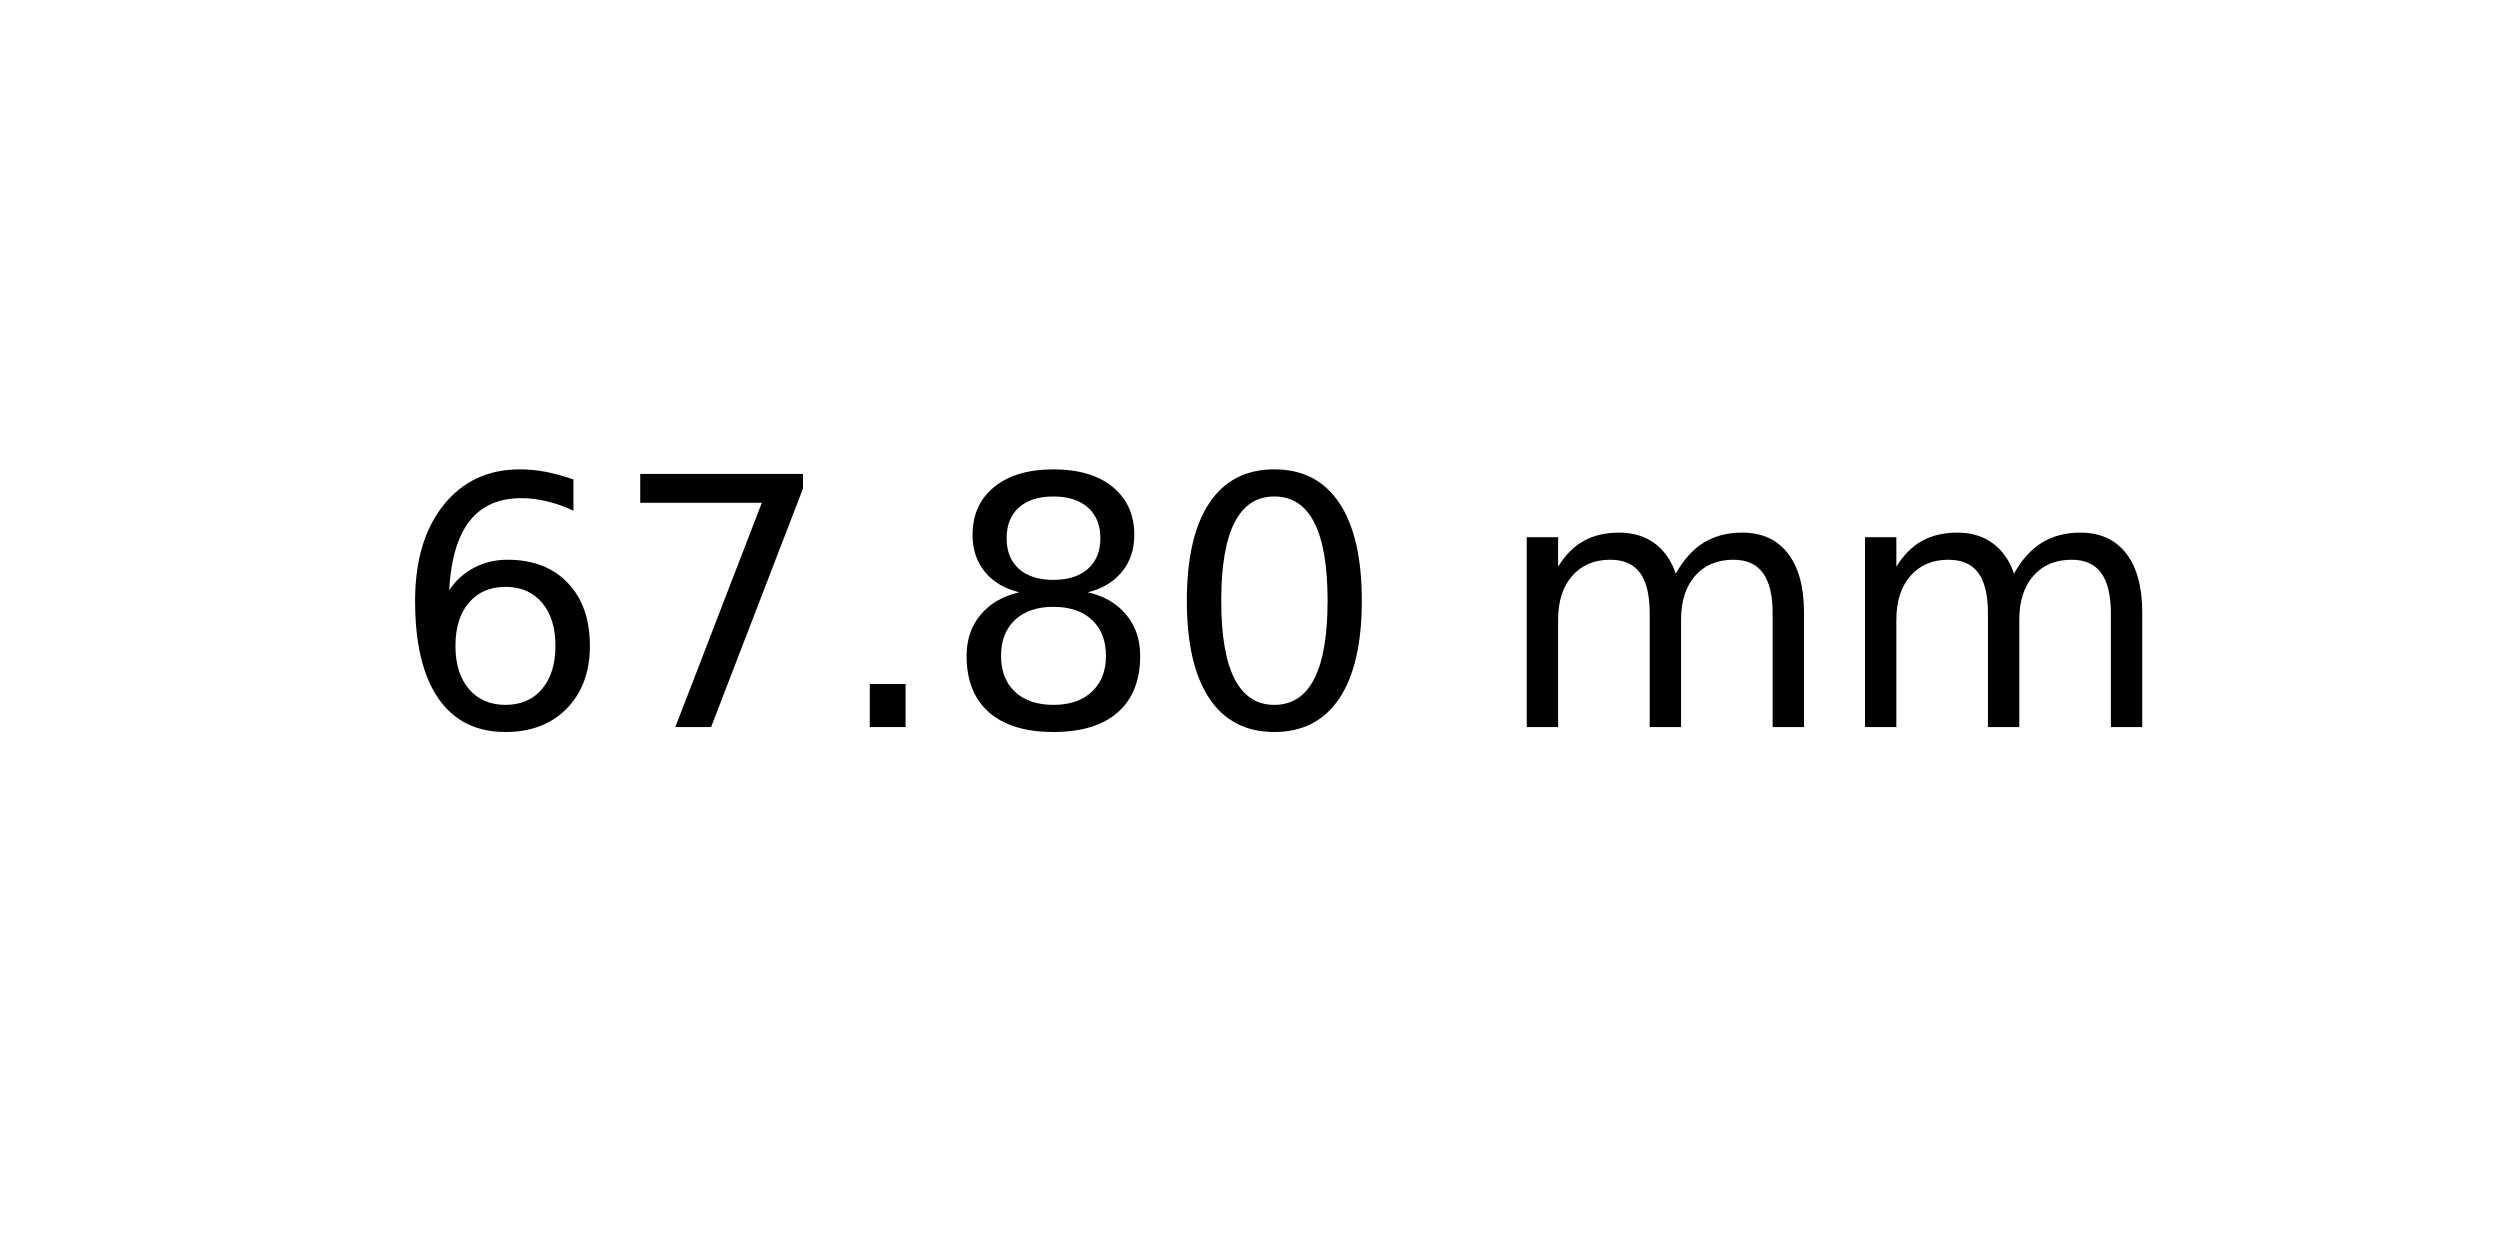
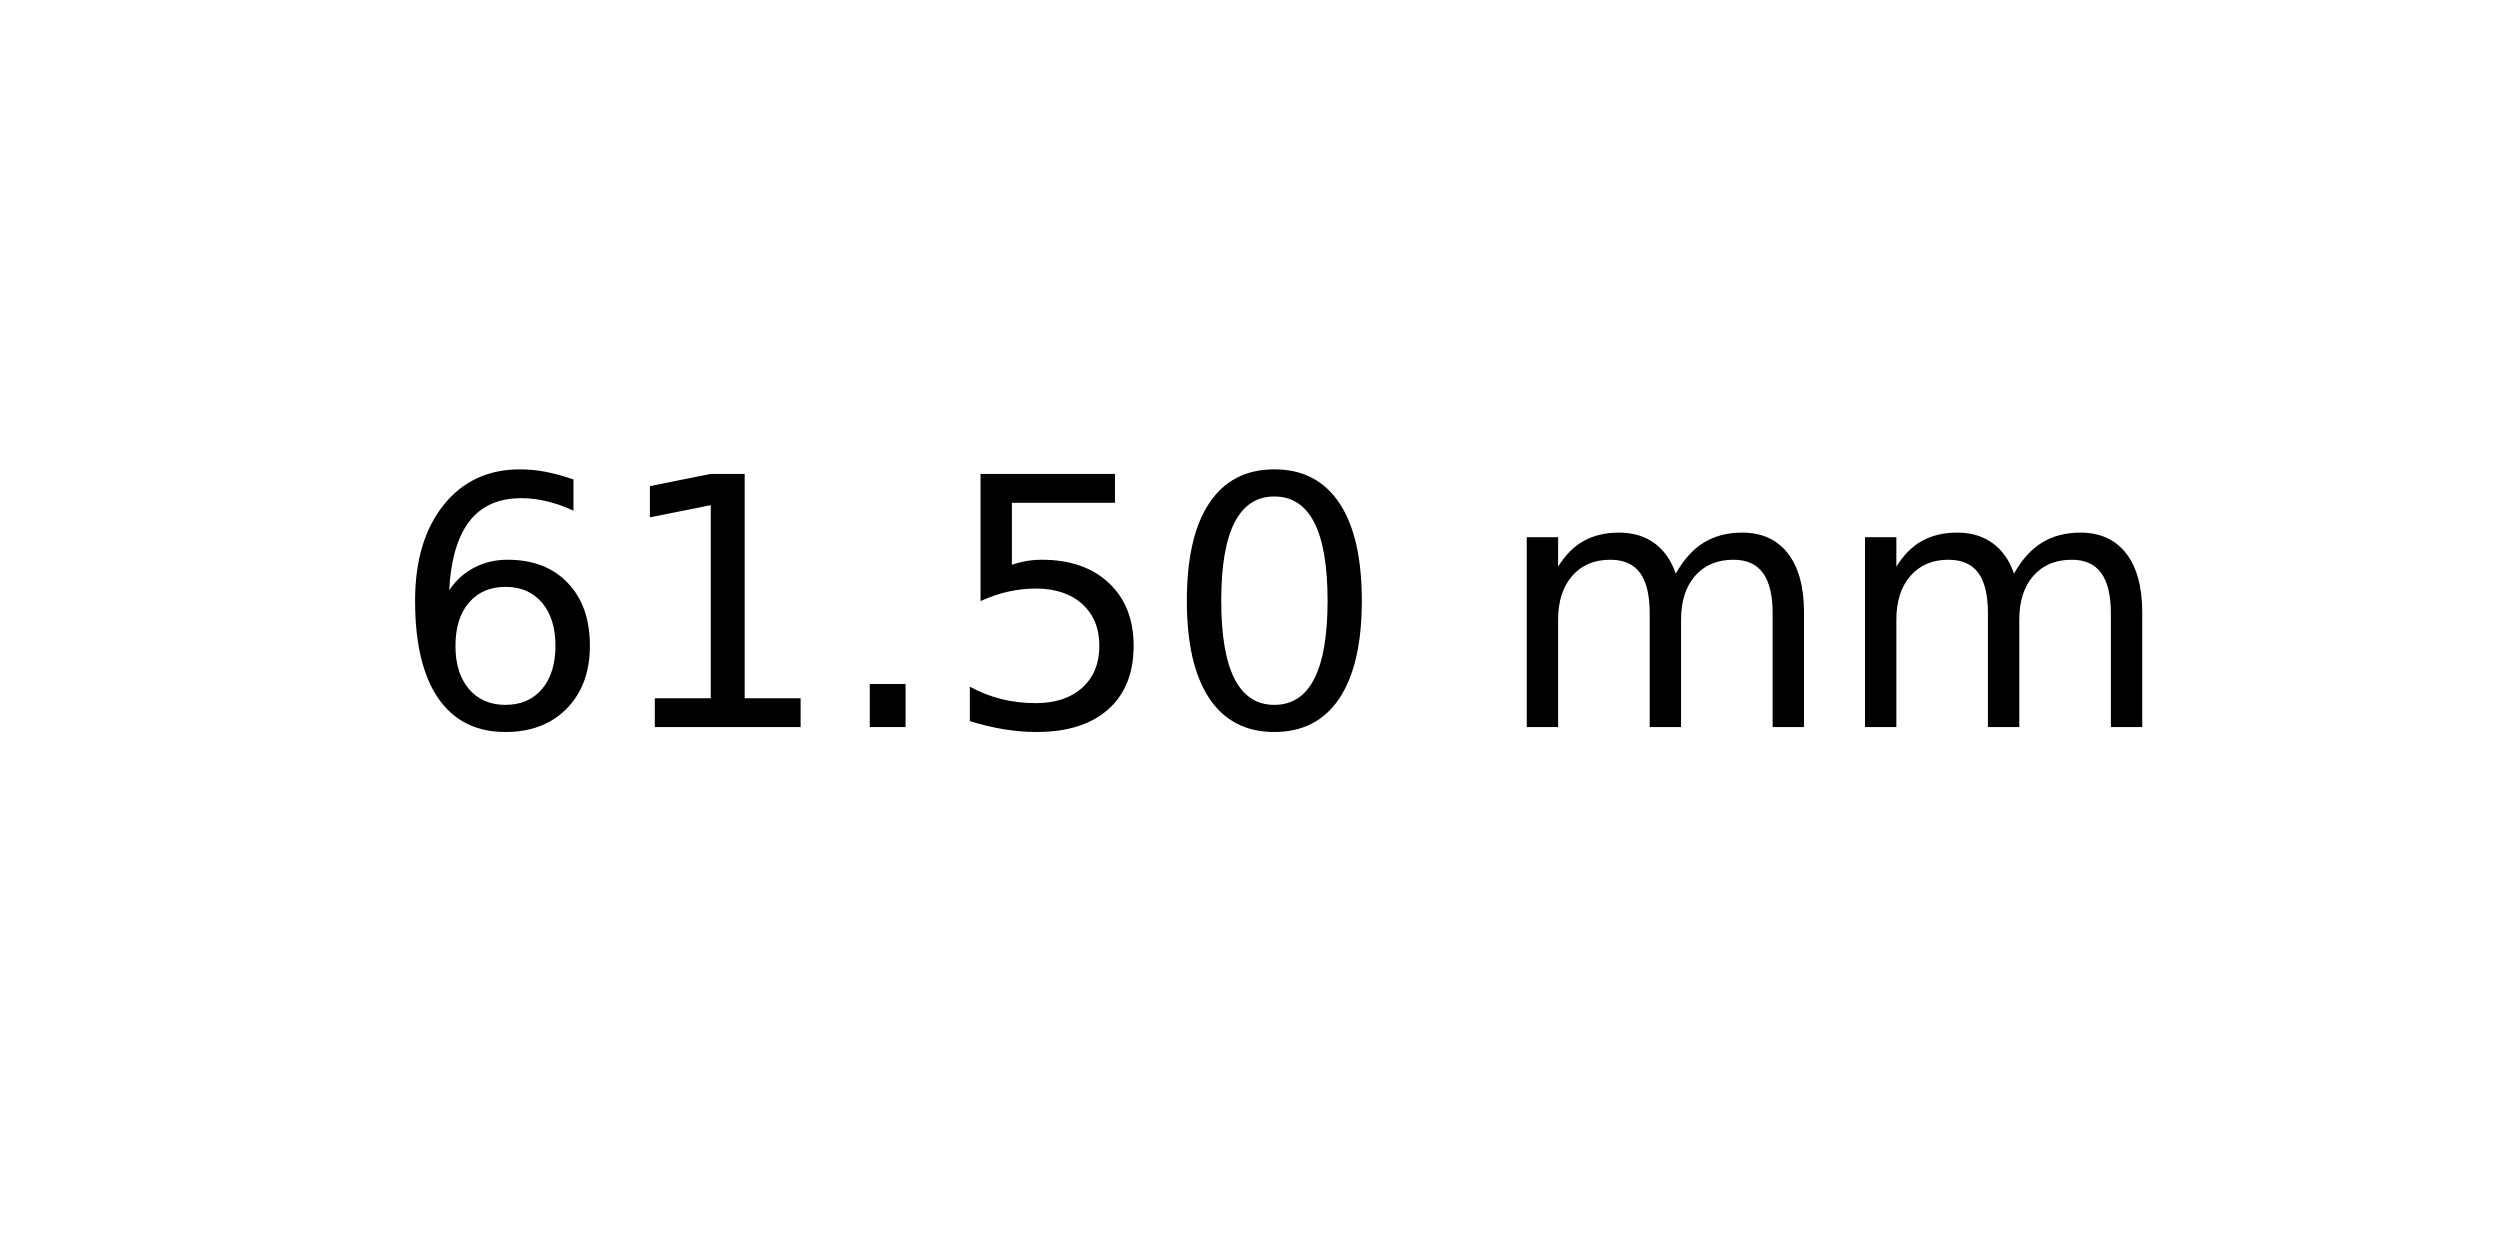
<svg xmlns="http://www.w3.org/2000/svg" xmlns:xlink="http://www.w3.org/1999/xlink" width="72pt" height="36pt" viewBox="0 0 72 36" version="1.1">
  <defs>
    <style type="text/css">*{stroke-linejoin: round; stroke-linecap: butt}</style>
  </defs>
  <g id="figure_1">
    <g id="axes_1">
      <g id="text_1">
        <g transform="translate(11.25625 20.93937) scale(0.1 -0.1)">
          <defs>
            <path id="DejaVuSans-36" d="M 2113 2584  Q 1688 2584 1439 2293  Q 1191 2003 1191 1497  Q 1191 994 1439 701  Q 1688 409 2113 409  Q 2538 409 2786 701  Q 3034 994 3034 1497  Q 3034 2003 2786 2293  Q 2538 2584 2113 2584  z M 3366 4563  L 3366 3988  Q 3128 4100 2886 4159  Q 2644 4219 2406 4219  Q 1781 4219 1451 3797  Q 1122 3375 1075 2522  Q 1259 2794 1537 2939  Q 1816 3084 2150 3084  Q 2853 3084 3261 2657  Q 3669 2231 3669 1497  Q 3669 778 3244 343  Q 2819 -91 2113 -91  Q 1303 -91 875 529  Q 447 1150 447 2328  Q 447 3434 972 4092  Q 1497 4750 2381 4750  Q 2619 4750 2861 4703  Q 3103 4656 3366 4563  z " transform="scale(0.015625)" />
-             <path id="DejaVuSans-37" d="M 525 4666  L 3525 4666  L 3525 4397  L 1831 0  L 1172 0  L 2766 4134  L 525 4134  L 525 4666  z " transform="scale(0.015625)" />
+             <path id="DejaVuSans-31" d="M 794 531  L 1825 531  L 1825 4091  L 703 3866  L 703 4441  L 1819 4666  L 2450 4666  L 2450 531  L 3481 531  L 3481 0  L 794 0  L 794 531  z " transform="scale(0.015625)" />
            <path id="DejaVuSans-2e" d="M 684 794  L 1344 794  L 1344 0  L 684 0  L 684 794  z " transform="scale(0.015625)" />
-             <path id="DejaVuSans-38" d="M 2034 2216  Q 1584 2216 1326 1975  Q 1069 1734 1069 1313  Q 1069 891 1326 650  Q 1584 409 2034 409  Q 2484 409 2743 651  Q 3003 894 3003 1313  Q 3003 1734 2745 1975  Q 2488 2216 2034 2216  z M 1403 2484  Q 997 2584 770 2862  Q 544 3141 544 3541  Q 544 4100 942 4425  Q 1341 4750 2034 4750  Q 2731 4750 3128 4425  Q 3525 4100 3525 3541  Q 3525 3141 3298 2862  Q 3072 2584 2669 2484  Q 3125 2378 3379 2068  Q 3634 1759 3634 1313  Q 3634 634 3220 271  Q 2806 -91 2034 -91  Q 1263 -91 848 271  Q 434 634 434 1313  Q 434 1759 690 2068  Q 947 2378 1403 2484  z M 1172 3481  Q 1172 3119 1398 2916  Q 1625 2713 2034 2713  Q 2441 2713 2670 2916  Q 2900 3119 2900 3481  Q 2900 3844 2670 4047  Q 2441 4250 2034 4250  Q 1625 4250 1398 4047  Q 1172 3844 1172 3481  z " transform="scale(0.015625)" />
+             <path id="DejaVuSans-35" d="M 691 4666  L 3169 4666  L 3169 4134  L 1269 4134  L 1269 2991  Q 1406 3038 1543 3061  Q 1681 3084 1819 3084  Q 2600 3084 3056 2656  Q 3513 2228 3513 1497  Q 3513 744 3044 326  Q 2575 -91 1722 -91  Q 1428 -91 1123 -41  Q 819 9 494 109  L 494 744  Q 775 591 1075 516  Q 1375 441 1709 441  Q 2250 441 2565 725  Q 2881 1009 2881 1497  Q 2881 1984 2565 2268  Q 2250 2553 1709 2553  Q 1456 2553 1204 2497  Q 953 2441 691 2322  L 691 4666  z " transform="scale(0.015625)" />
            <path id="DejaVuSans-30" d="M 2034 4250  Q 1547 4250 1301 3770  Q 1056 3291 1056 2328  Q 1056 1369 1301 889  Q 1547 409 2034 409  Q 2525 409 2770 889  Q 3016 1369 3016 2328  Q 3016 3291 2770 3770  Q 2525 4250 2034 4250  z M 2034 4750  Q 2819 4750 3233 4129  Q 3647 3509 3647 2328  Q 3647 1150 3233 529  Q 2819 -91 2034 -91  Q 1250 -91 836 529  Q 422 1150 422 2328  Q 422 3509 836 4129  Q 1250 4750 2034 4750  z " transform="scale(0.015625)" />
            <path id="DejaVuSans-20" transform="scale(0.015625)" />
            <path id="DejaVuSans-6d" d="M 3328 2828  Q 3544 3216 3844 3400  Q 4144 3584 4550 3584  Q 5097 3584 5394 3201  Q 5691 2819 5691 2113  L 5691 0  L 5113 0  L 5113 2094  Q 5113 2597 4934 2840  Q 4756 3084 4391 3084  Q 3944 3084 3684 2787  Q 3425 2491 3425 1978  L 3425 0  L 2847 0  L 2847 2094  Q 2847 2600 2669 2842  Q 2491 3084 2119 3084  Q 1678 3084 1418 2786  Q 1159 2488 1159 1978  L 1159 0  L 581 0  L 581 3500  L 1159 3500  L 1159 2956  Q 1356 3278 1631 3431  Q 1906 3584 2284 3584  Q 2666 3584 2933 3390  Q 3200 3197 3328 2828  z " transform="scale(0.015625)" />
          </defs>
          <use xlink:href="#DejaVuSans-36" />
-           <use xlink:href="#DejaVuSans-37" x="63.623" />
+           <use xlink:href="#DejaVuSans-31" x="63.623" />
          <use xlink:href="#DejaVuSans-2e" x="127.246" />
-           <use xlink:href="#DejaVuSans-38" x="159.033" />
+           <use xlink:href="#DejaVuSans-35" x="159.033" />
          <use xlink:href="#DejaVuSans-30" x="222.656" />
          <use xlink:href="#DejaVuSans-20" x="286.279" />
          <use xlink:href="#DejaVuSans-6d" x="318.066" />
          <use xlink:href="#DejaVuSans-6d" x="415.479" />
        </g>
      </g>
    </g>
  </g>
</svg>
